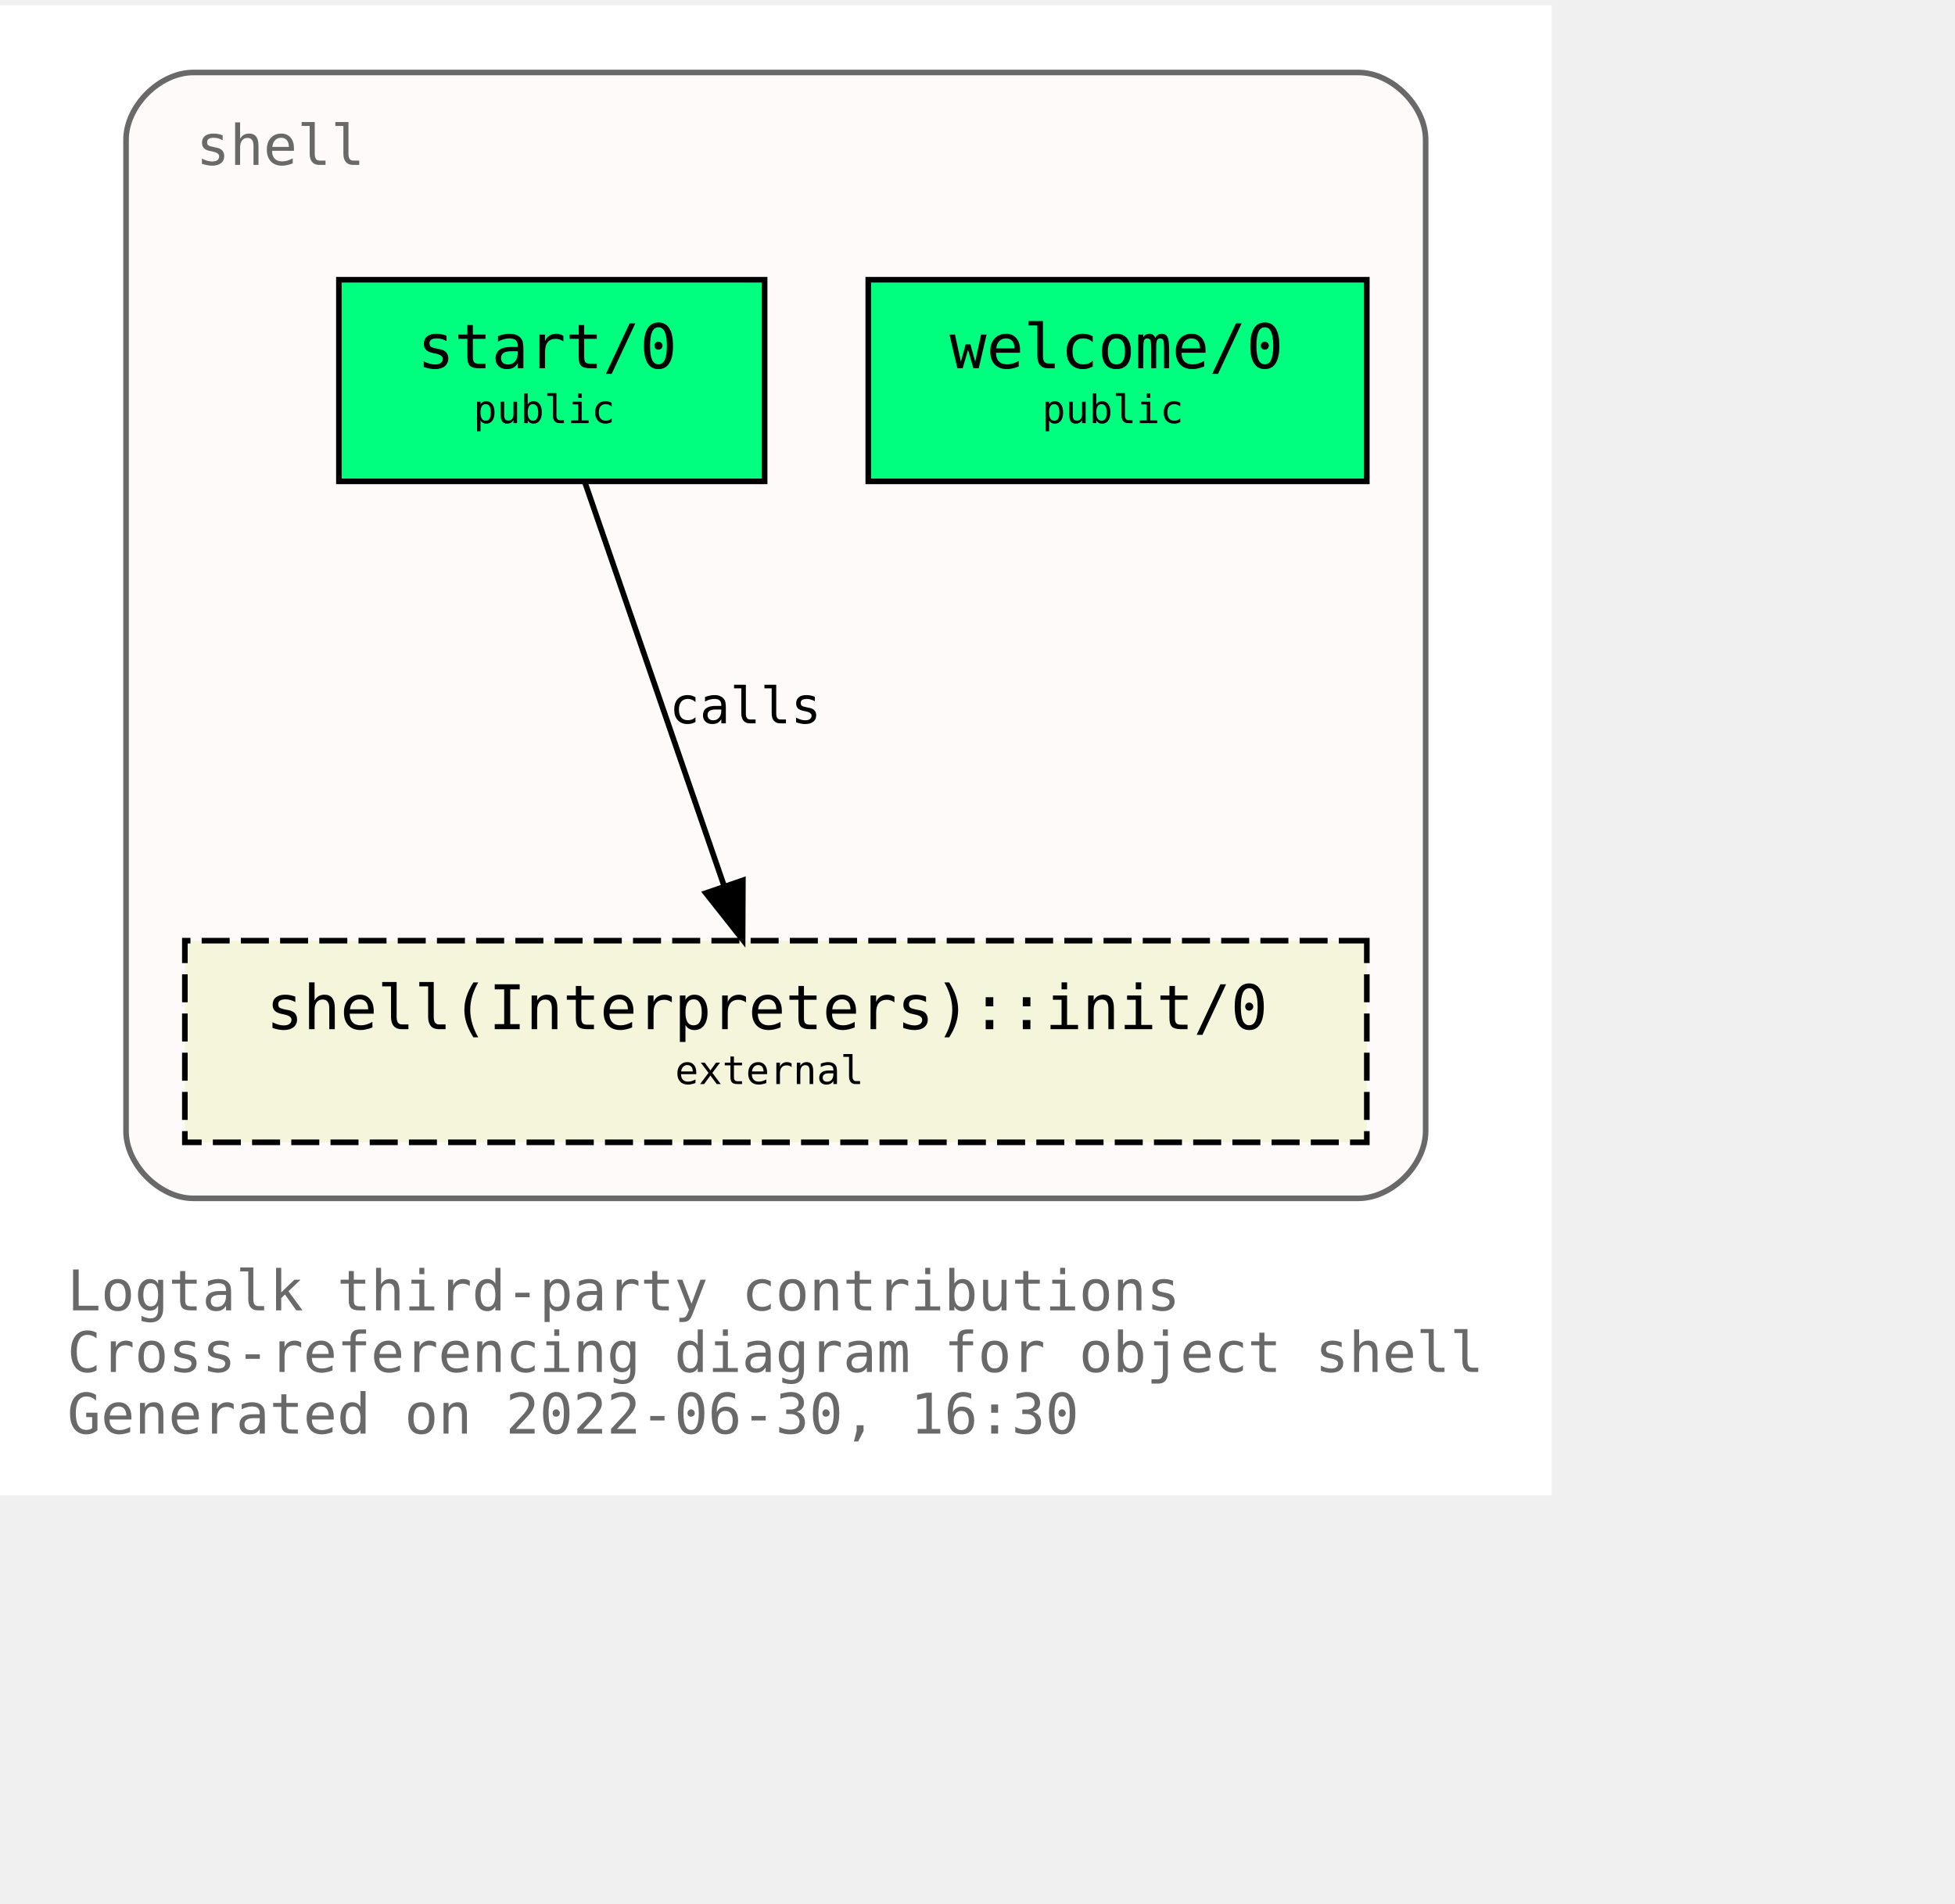
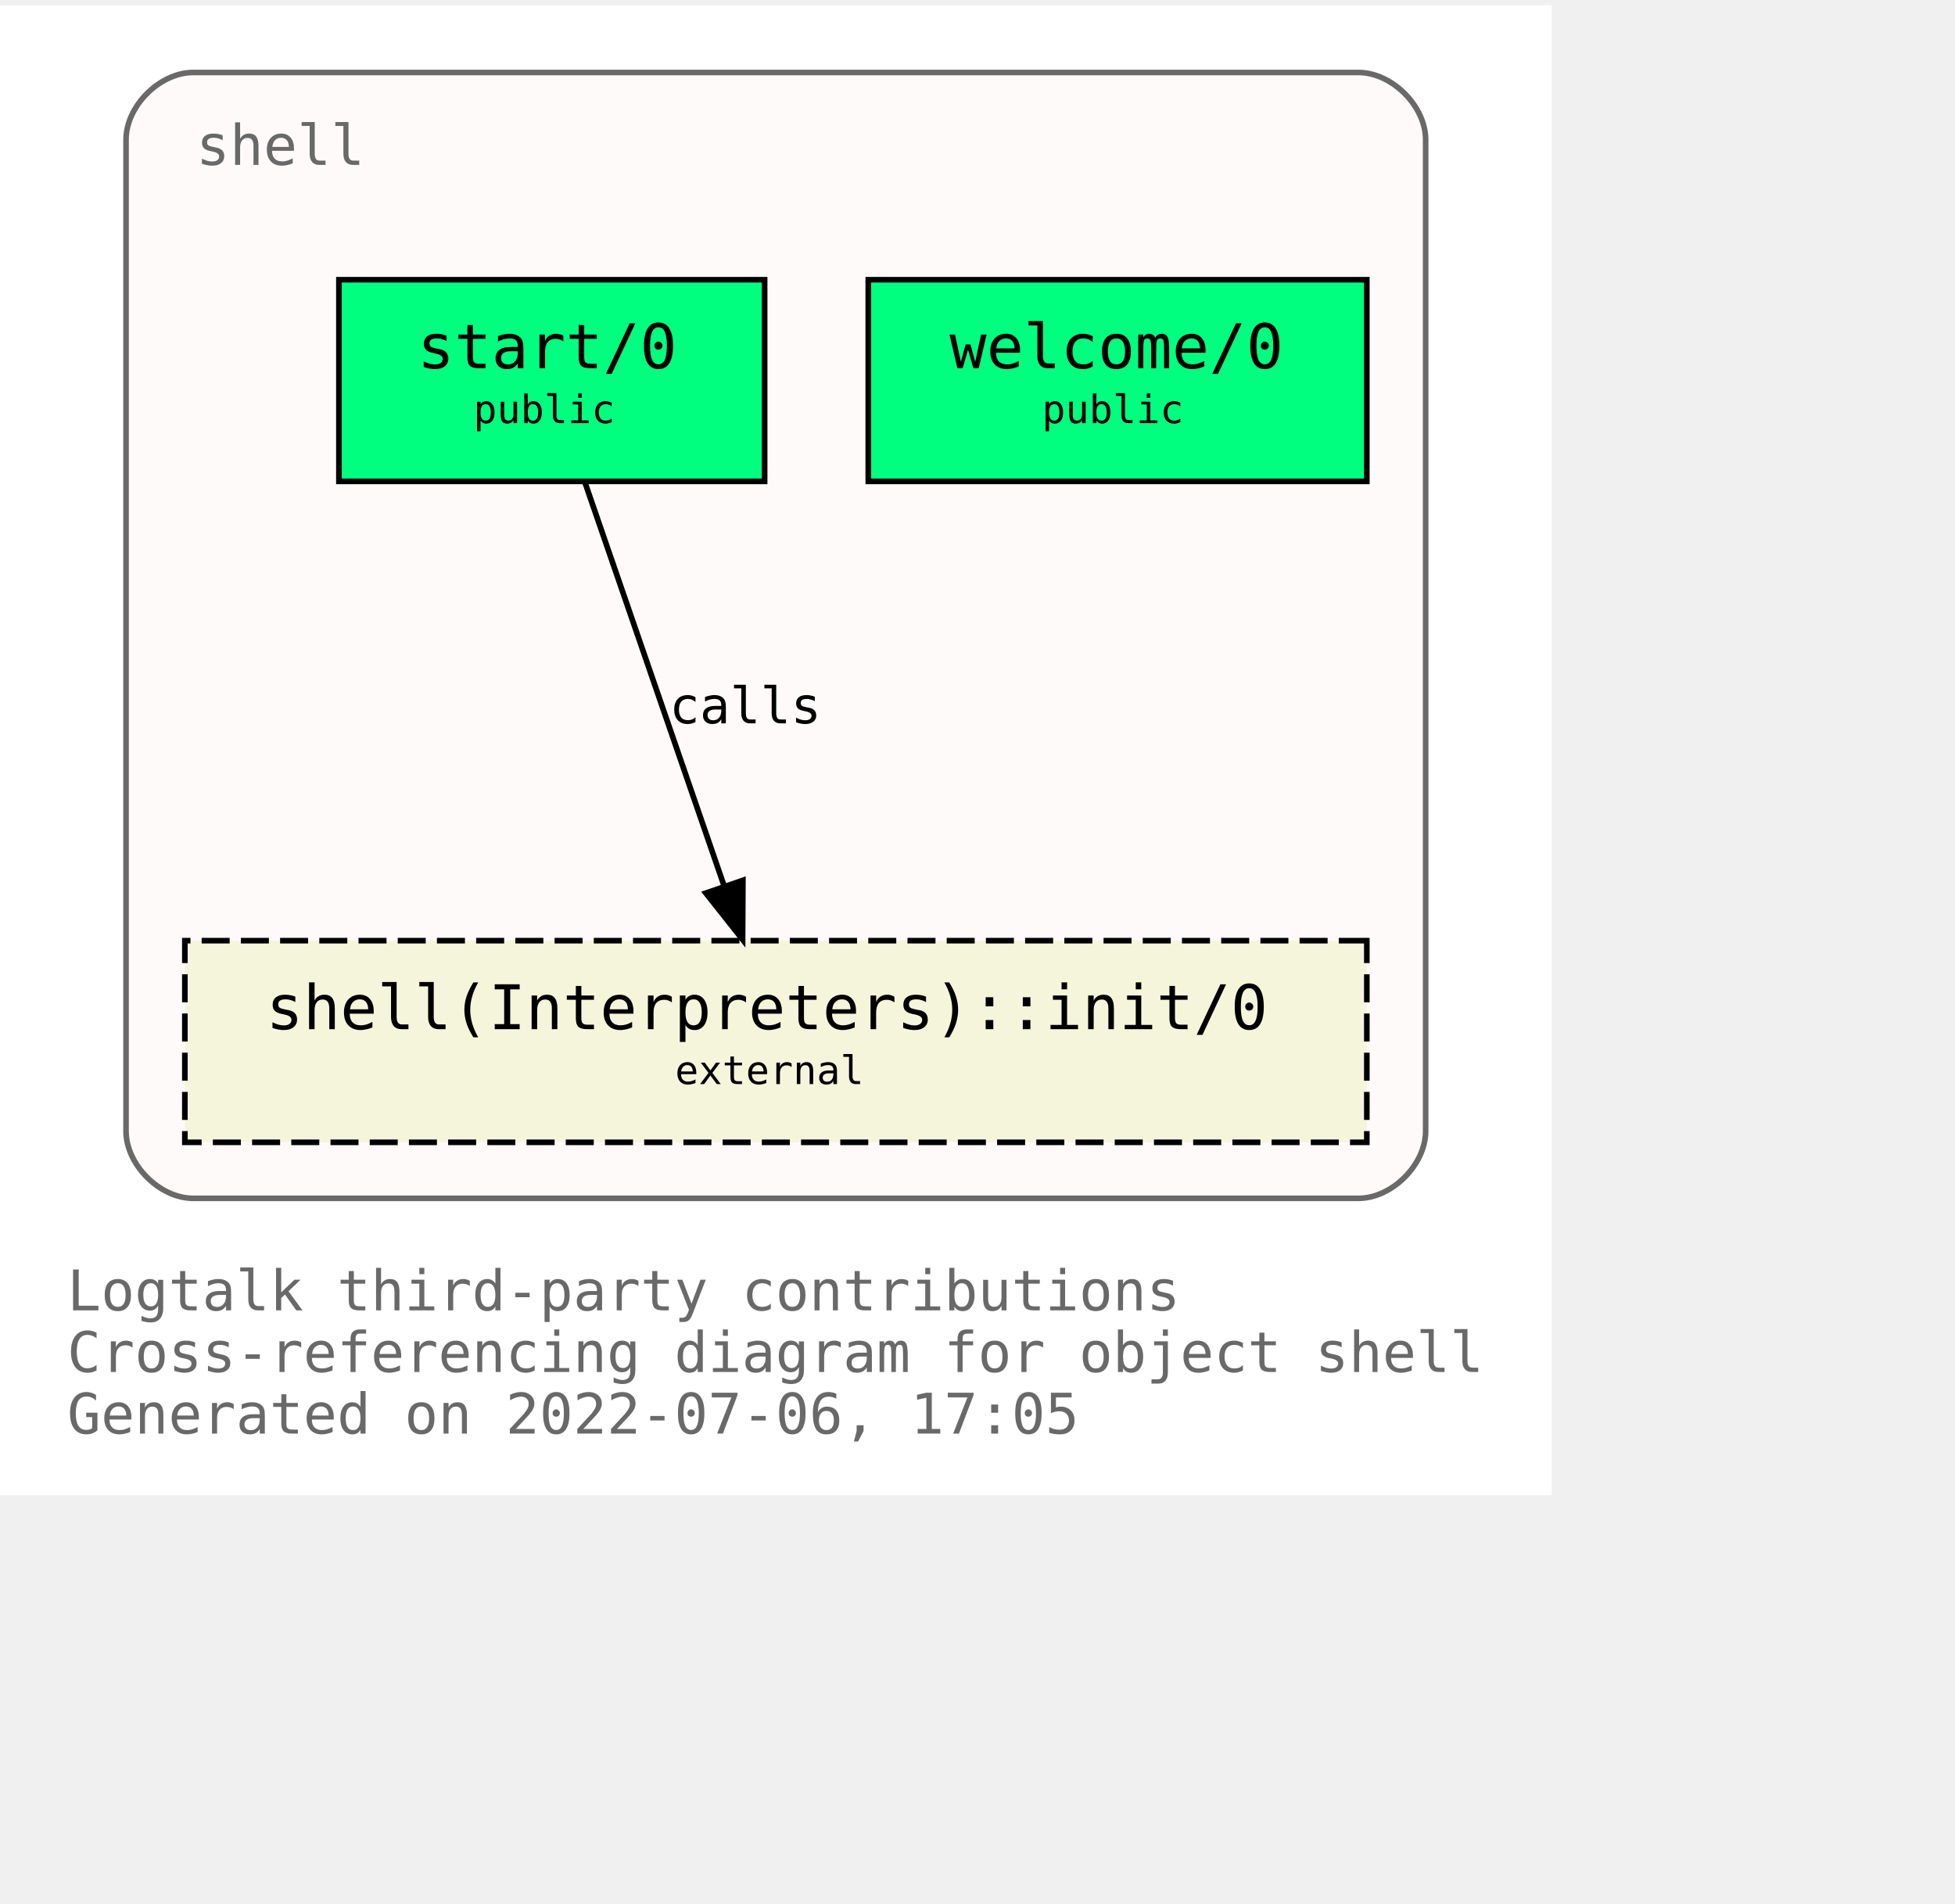
<svg xmlns="http://www.w3.org/2000/svg" xmlns:xlink="http://www.w3.org/1999/xlink" width="421pt" height="410pt" viewBox="72.00 72.00 349.00 338.00">
  <g id="graph0" class="graph" transform="scale(1 1) rotate(0) translate(76 334)">
    <polygon fill="white" stroke="transparent" points="-4,4 -4,-262 273,-262 273,4 -4,4" />
    <text text-anchor="start" x="8" y="-29" font-family="Monospace" font-size="10.00" fill="dimgray">Logtalk third-party contributions</text>
    <text text-anchor="start" x="8" y="-18" font-family="Monospace" font-size="10.00" fill="dimgray">Cross-referencing diagram for object shell</text>
-     <text text-anchor="start" x="8" y="-7" font-family="Monospace" font-size="10.00" fill="dimgray">Generated on 2022-06-30, 16:30</text>
+     <text text-anchor="start" x="8" y="-7" font-family="Monospace" font-size="10.00" fill="dimgray">Generated on 2022-07-06, 17:05</text>
    <g id="clust1" class="cluster">
      <g id="a_clust1">
        <a xlink:title="shell">
          <path fill="snow" stroke="dimgray" d="M30.5,-49C30.5,-49 238.5,-49 238.5,-49 244.5,-49 250.5,-55 250.5,-61 250.5,-61 250.5,-238 250.5,-238 250.5,-244 244.5,-250 238.5,-250 238.5,-250 30.5,-250 30.5,-250 24.5,-250 18.5,-244 18.5,-238 18.5,-238 18.5,-61 18.5,-61 18.5,-55 24.5,-49 30.5,-49" />
          <g id="a_clust1_0">
-             <a xlink:href="https://github.com/LogtalkDotOrg/logtalk3/tree/dc02a9726b30b513923a4e7638ba4bc6dbbec1aa/contributions/verdi_neruda/shell.lgt" xlink:title="https://github.com/LogtalkDotOrg/logtalk3/tree/dc02a9726b30b513923a4e7638ba4bc6dbbec1aa/contributions/verdi_neruda/shell.lgt">
+             <a xlink:href="https://github.com/LogtalkDotOrg/logtalk3/tree/23843f349c1df2e2af61e59c49b40341f428ac68/contributions/verdi_neruda/shell.lgt" xlink:title="https://github.com/LogtalkDotOrg/logtalk3/tree/23843f349c1df2e2af61e59c49b40341f428ac68/contributions/verdi_neruda/shell.lgt">
              <text text-anchor="start" x="31" y="-233.5" font-family="Monospace" font-size="10.00" fill="dimgray">shell</text>
            </a>
          </g>
        </a>
      </g>
    </g>
    <g id="node1" class="node">
      <g id="a_node1">
-         <a xlink:href="https://github.com/LogtalkDotOrg/logtalk3/tree/dc02a9726b30b513923a4e7638ba4bc6dbbec1aa/contributions/verdi_neruda/shell.lgt#L341" xlink:title="https://github.com/LogtalkDotOrg/logtalk3/tree/dc02a9726b30b513923a4e7638ba4bc6dbbec1aa/contributions/verdi_neruda/shell.lgt#L341">
+         <a xlink:href="https://github.com/LogtalkDotOrg/logtalk3/tree/23843f349c1df2e2af61e59c49b40341f428ac68/contributions/verdi_neruda/shell.lgt#L341" xlink:title="https://github.com/LogtalkDotOrg/logtalk3/tree/23843f349c1df2e2af61e59c49b40341f428ac68/contributions/verdi_neruda/shell.lgt#L341">
          <polygon fill="springgreen" stroke="black" points="240,-213 151,-213 151,-177 240,-177 240,-213" />
          <text text-anchor="start" x="159.5" y="-197.8" font-family="Monospace" font-size="9.00"> </text>
          <text text-anchor="start" x="165.5" y="-197.2" font-family="Monospace" font-size="11.00">welcome/0</text>
          <text text-anchor="start" x="226.5" y="-197.8" font-family="Monospace" font-size="9.00"> </text>
          <text text-anchor="start" x="159.5" y="-186.8" font-family="Monospace" font-size="9.00"> </text>
          <text text-anchor="start" x="182" y="-187.4" font-family="Monospace" font-size="7.00">public</text>
          <text text-anchor="start" x="226.5" y="-186.8" font-family="Monospace" font-size="9.00"> </text>
        </a>
      </g>
    </g>
    <g id="node2" class="node">
      <g id="a_node2">
-         <a xlink:href="https://github.com/LogtalkDotOrg/logtalk3/tree/dc02a9726b30b513923a4e7638ba4bc6dbbec1aa/contributions/verdi_neruda/shell.lgt#L353" xlink:title="https://github.com/LogtalkDotOrg/logtalk3/tree/dc02a9726b30b513923a4e7638ba4bc6dbbec1aa/contributions/verdi_neruda/shell.lgt#L353">
+         <a xlink:href="https://github.com/LogtalkDotOrg/logtalk3/tree/23843f349c1df2e2af61e59c49b40341f428ac68/contributions/verdi_neruda/shell.lgt#L353" xlink:title="https://github.com/LogtalkDotOrg/logtalk3/tree/23843f349c1df2e2af61e59c49b40341f428ac68/contributions/verdi_neruda/shell.lgt#L353">
          <polygon fill="springgreen" stroke="black" points="132.5,-213 56.5,-213 56.5,-177 132.5,-177 132.5,-213" />
          <text text-anchor="start" x="64.5" y="-197.8" font-family="Monospace" font-size="9.00"> </text>
          <text text-anchor="start" x="70.5" y="-197.2" font-family="Monospace" font-size="11.00">start/0</text>
          <text text-anchor="start" x="118.5" y="-197.8" font-family="Monospace" font-size="9.00"> </text>
          <text text-anchor="start" x="64.5" y="-186.8" font-family="Monospace" font-size="9.00"> </text>
          <text text-anchor="start" x="80.5" y="-187.4" font-family="Monospace" font-size="7.00">public</text>
          <text text-anchor="start" x="118.5" y="-186.8" font-family="Monospace" font-size="9.00"> </text>
        </a>
      </g>
    </g>
    <g id="node3" class="node">
      <g id="a_node3">
        <a xlink:href="https://logtalk.org/library/shell_1.html#init/0" xlink:title="https://logtalk.org/library/shell_1.html#init/0">
          <polygon fill="beige" stroke="black" stroke-dasharray="5,2" points="240,-95 29,-95 29,-59 240,-59 240,-95" />
          <text text-anchor="start" x="37.5" y="-79.8" font-family="Monospace" font-size="9.00"> </text>
          <text text-anchor="start" x="43.5" y="-79.2" font-family="Monospace" font-size="11.00">shell(Interpreters)::init/0</text>
          <text text-anchor="start" x="226.5" y="-79.8" font-family="Monospace" font-size="9.00"> </text>
          <text text-anchor="start" x="37.5" y="-68.8" font-family="Monospace" font-size="9.00"> </text>
          <text text-anchor="start" x="116.5" y="-69.4" font-family="Monospace" font-size="7.00">external</text>
          <text text-anchor="start" x="226.5" y="-68.8" font-family="Monospace" font-size="9.00"> </text>
        </a>
      </g>
    </g>
    <g id="edge1" class="edge">
      <g id="a_edge1">
-         <a xlink:href="https://github.com/LogtalkDotOrg/logtalk3/tree/dc02a9726b30b513923a4e7638ba4bc6dbbec1aa/contributions/verdi_neruda/shell.lgt#L355" xlink:title="calls">
+         <a xlink:href="https://github.com/LogtalkDotOrg/logtalk3/tree/23843f349c1df2e2af61e59c49b40341f428ac68/contributions/verdi_neruda/shell.lgt#L355" xlink:title="calls">
          <path fill="none" stroke="black" d="M100.4,-176.88C106.96,-157.86 117.63,-126.91 125.29,-104.7" />
          <polygon fill="black" stroke="black" points="128.62,-105.78 128.57,-95.19 122,-103.5 128.62,-105.78" />
        </a>
      </g>
      <g id="a_edge1-label">
-         <a xlink:href="https://github.com/LogtalkDotOrg/logtalk3/tree/dc02a9726b30b513923a4e7638ba4bc6dbbec1aa/contributions/verdi_neruda/shell.lgt#L355" xlink:title="https://github.com/LogtalkDotOrg/logtalk3/tree/dc02a9726b30b513923a4e7638ba4bc6dbbec1aa/contributions/verdi_neruda/shell.lgt#L355">
+         <a xlink:href="https://github.com/LogtalkDotOrg/logtalk3/tree/23843f349c1df2e2af61e59c49b40341f428ac68/contributions/verdi_neruda/shell.lgt#L355" xlink:title="https://github.com/LogtalkDotOrg/logtalk3/tree/23843f349c1df2e2af61e59c49b40341f428ac68/contributions/verdi_neruda/shell.lgt#L355">
          <text text-anchor="start" x="115.5" y="-133.8" font-family="Monospace" font-size="9.00">calls</text>
        </a>
      </g>
    </g>
  </g>
</svg>
